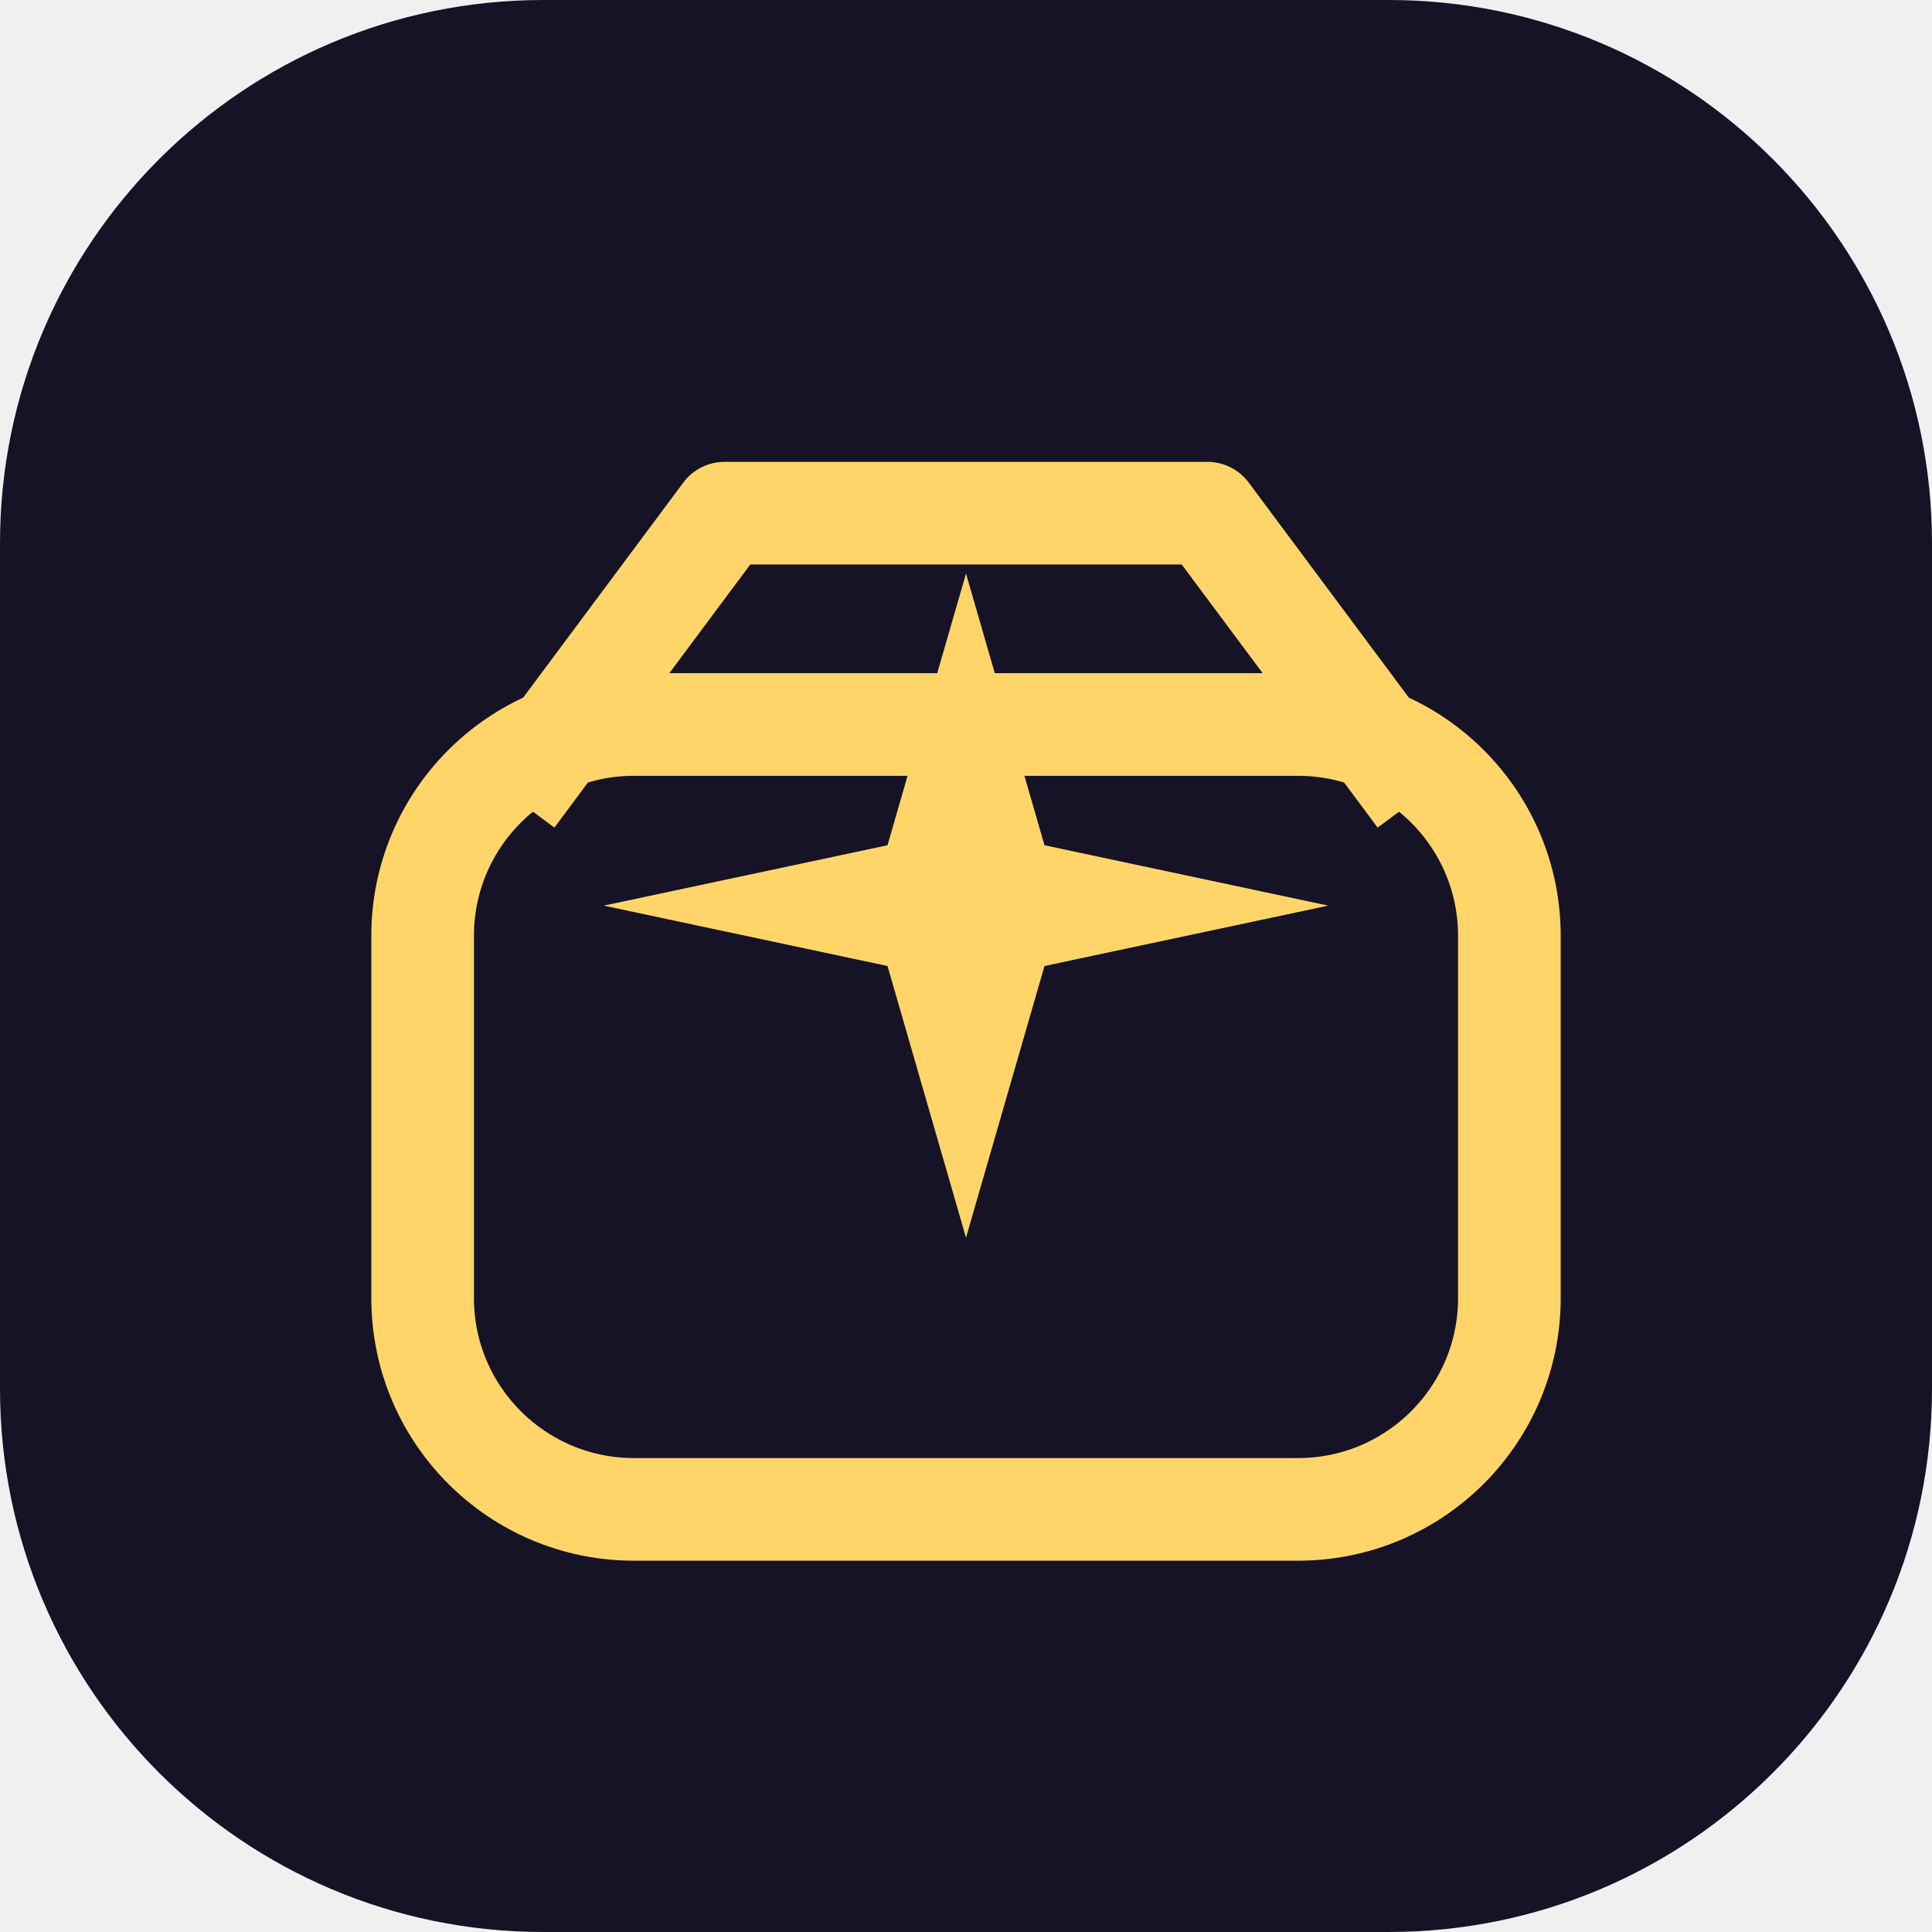
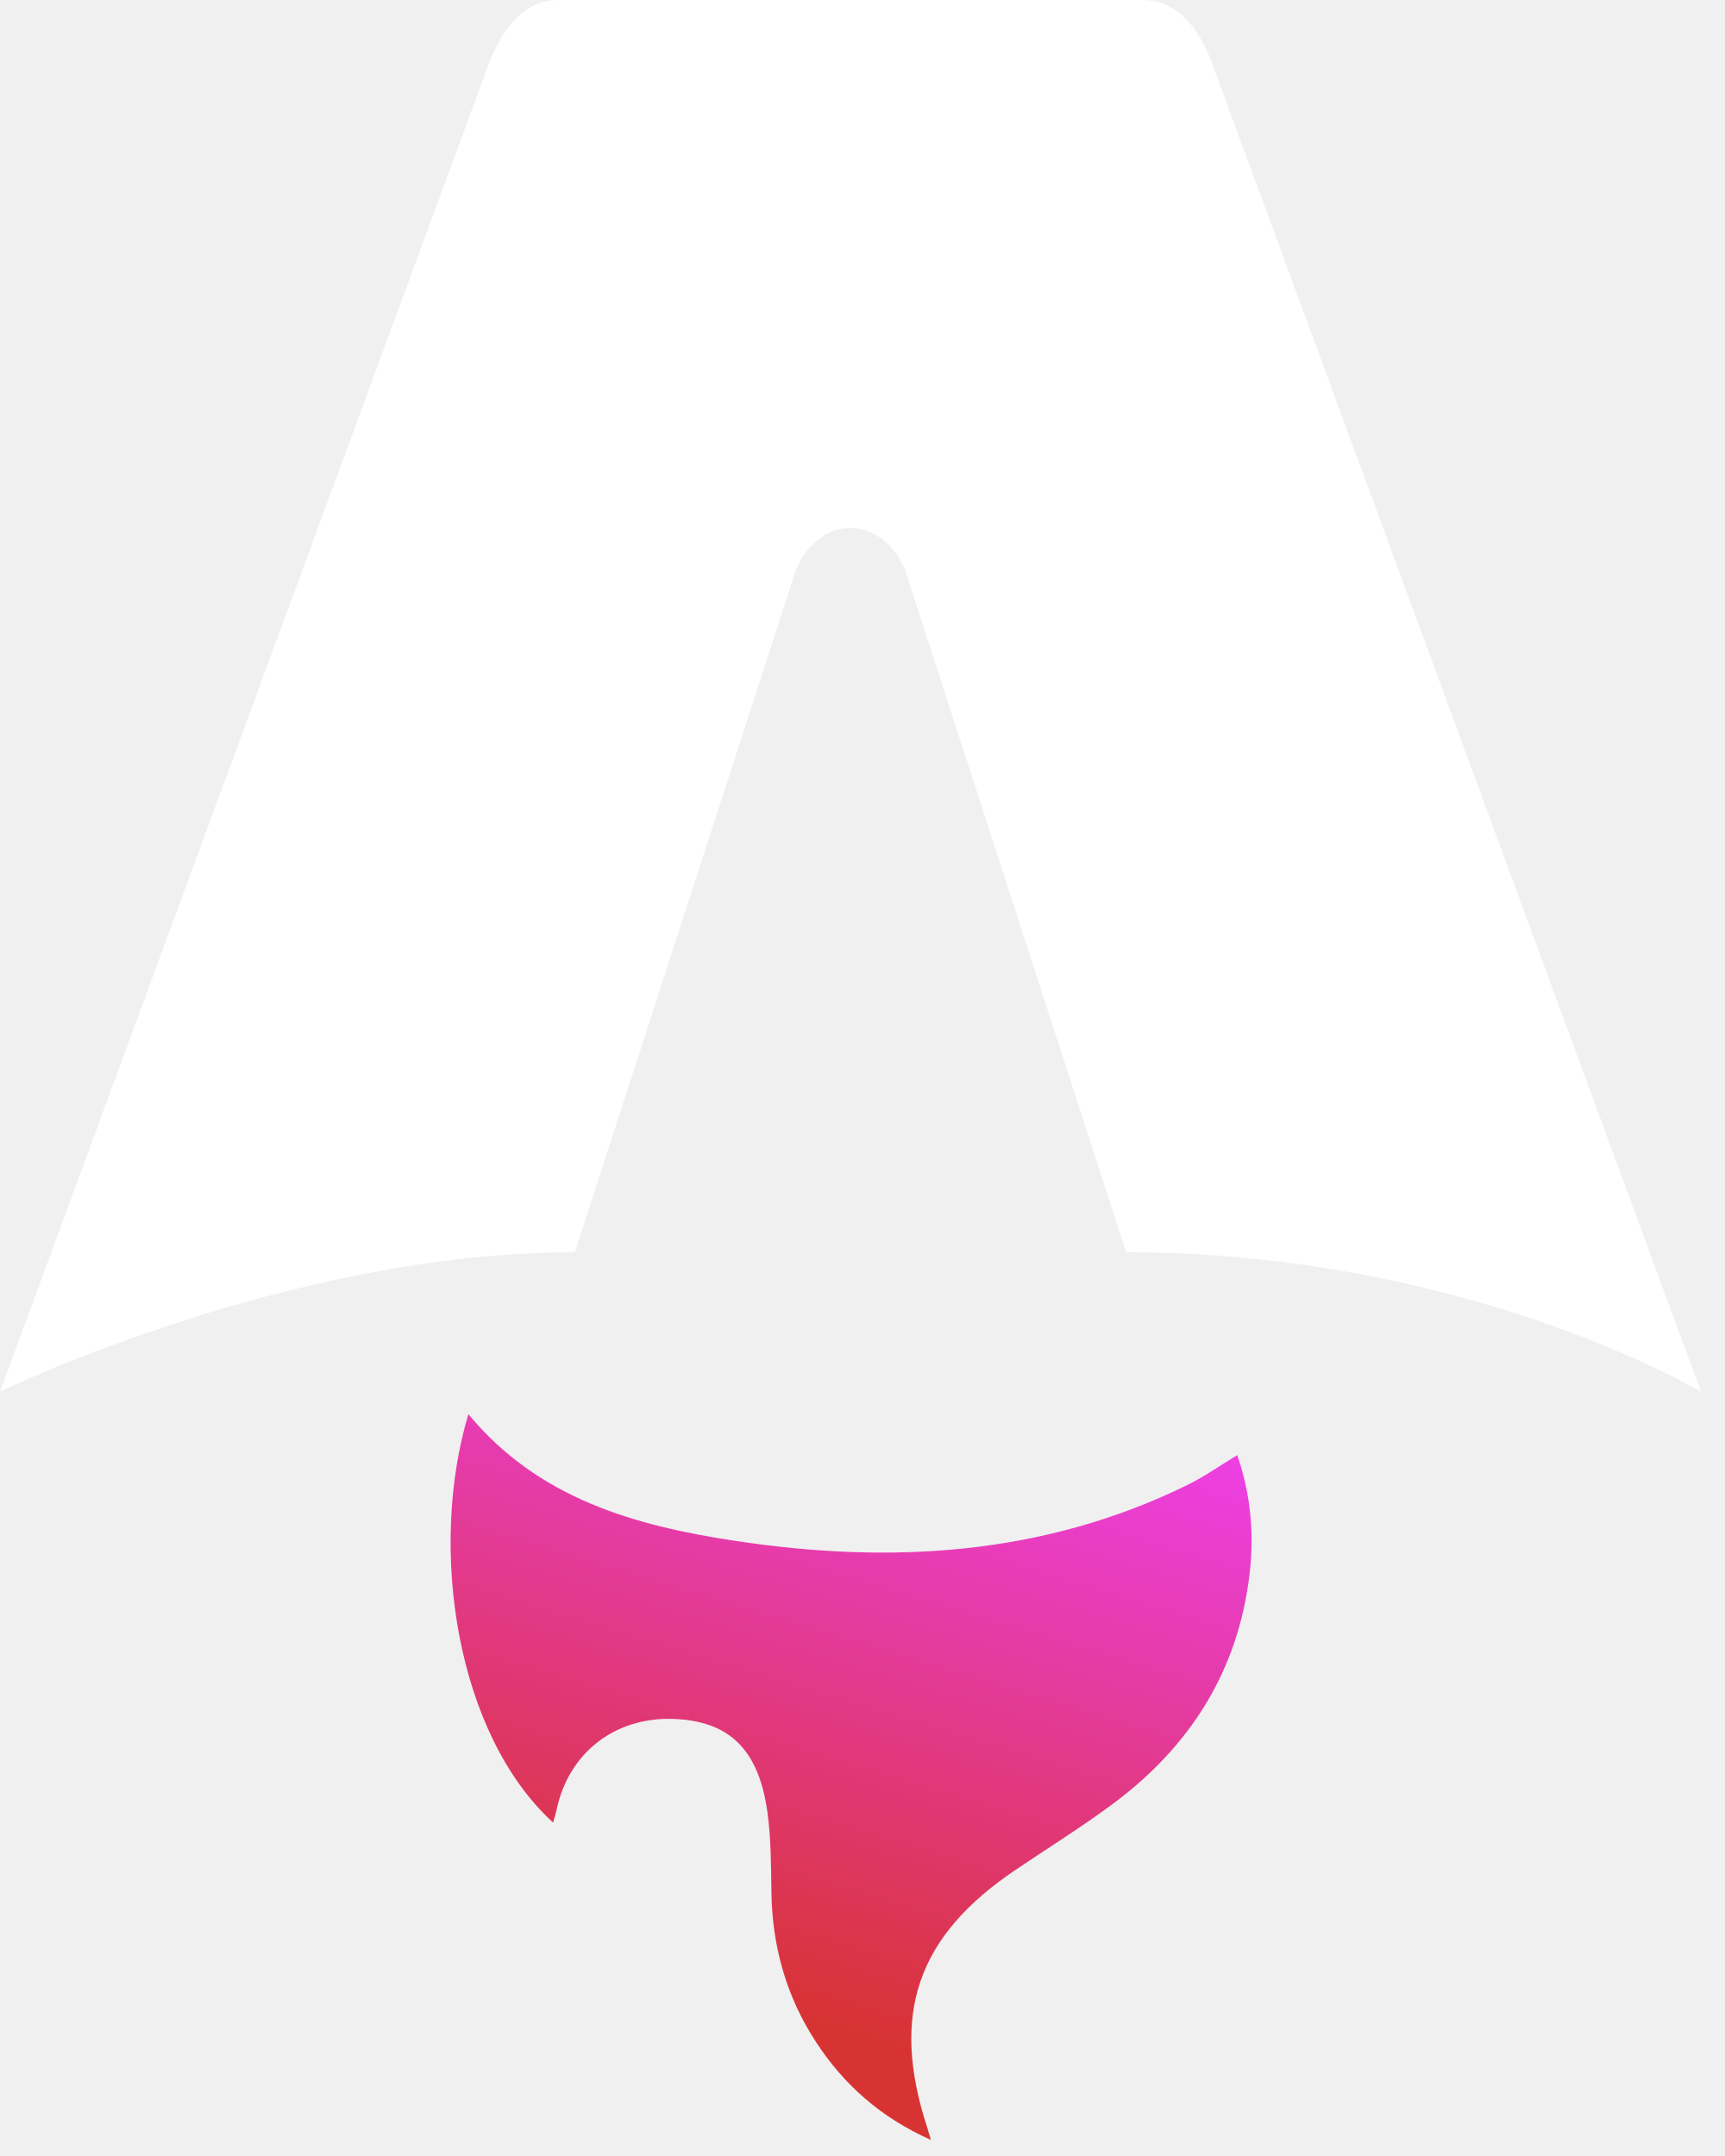
- <svg xmlns="http://www.w3.org/2000/svg" viewBox="0 0 32 32">
-   <rect width="32" height="32" rx="9" fill="#161326" />
-   <rect x="7" y="12" width="18" height="13" rx="3.5" fill="none" stroke="#ffd56a" stroke-width="1.7" />
-   <path d="M8.5 13.2 L12 8.5 H20 L23.5 13.2" fill="none" stroke="#ffd56a" stroke-width="1.7" stroke-linejoin="round" />
-   <polygon points="16,9.5 17.3,14 22,15 17.3,16 16,20.5 14.7,16 10,15 14.7,14" fill="#ffd56a" />
+ <svg xmlns="http://www.w3.org/2000/svg" width="64" height="80" viewBox="0 0 64 80" fill="none">
+   <path d="M20.525 67.632C16.929 64.353 15.879 57.463 17.378 52.472C19.976 55.619 23.575 56.616 27.303 57.178C33.059 58.047 38.712 57.722 44.059 55.098C44.671 54.797 45.236 54.398 45.904 53.993C46.406 55.445 46.537 56.911 46.362 58.403C45.935 62.036 44.123 64.843 41.24 66.971C40.087 67.822 38.867 68.582 37.676 69.385C34.018 71.851 33.029 74.743 34.403 78.949C34.436 79.052 34.465 79.154 34.539 79.404C32.671 78.57 31.307 77.356 30.267 75.76C29.169 74.076 28.647 72.212 28.62 70.196C28.606 69.214 28.606 68.224 28.474 67.257C28.151 64.898 27.041 63.843 24.95 63.782C22.804 63.719 21.106 65.043 20.656 67.127C20.622 67.287 20.572 67.445 20.522 67.63L20.525 67.632Z" fill="white" />
+   <path d="M20.525 67.632C16.929 64.353 15.879 57.463 17.378 52.472C19.976 55.619 23.575 56.616 27.303 57.178C33.059 58.047 38.712 57.722 44.059 55.098C44.671 54.797 45.236 54.398 45.904 53.993C46.406 55.445 46.537 56.911 46.362 58.403C45.935 62.036 44.123 64.843 41.24 66.971C40.087 67.822 38.867 68.582 37.676 69.385C34.018 71.851 33.029 74.743 34.403 78.949C34.436 79.052 34.465 79.154 34.539 79.404C32.671 78.57 31.307 77.356 30.267 75.76C29.169 74.076 28.647 72.212 28.62 70.196C28.606 69.214 28.606 68.224 28.474 67.257C28.151 64.898 27.041 63.843 24.95 63.782C22.804 63.719 21.106 65.043 20.656 67.127C20.622 67.287 20.572 67.445 20.522 67.63L20.525 67.632Z" fill="url(#astro-flame)" />
+   <path d="M0 51.64C0 51.64 10.649 46.465 21.327 46.465L29.379 21.61C29.68 20.408 30.56 19.591 31.554 19.591C32.547 19.591 33.428 20.408 33.729 21.61L41.78 46.465C54.427 46.465 63.108 51.64 63.108 51.64C63.108 51.64 45.02 2.488 44.984 2.389C44.465 0.936 43.589 0 42.407 0H20.702C19.521 0 18.68 0.936 18.125 2.389C18.086 2.486 0 51.64 0 51.64Z" fill="white" />
+   <defs>
+     <linearGradient id="astro-flame" x1="31.554" y1="75.442" x2="39.746" y2="48.376" gradientUnits="userSpaceOnUse">
+       <stop stop-color="#D83333" />
+       <stop offset="1" stop-color="#F041FF" />
+     </linearGradient>
+   </defs>
</svg>
